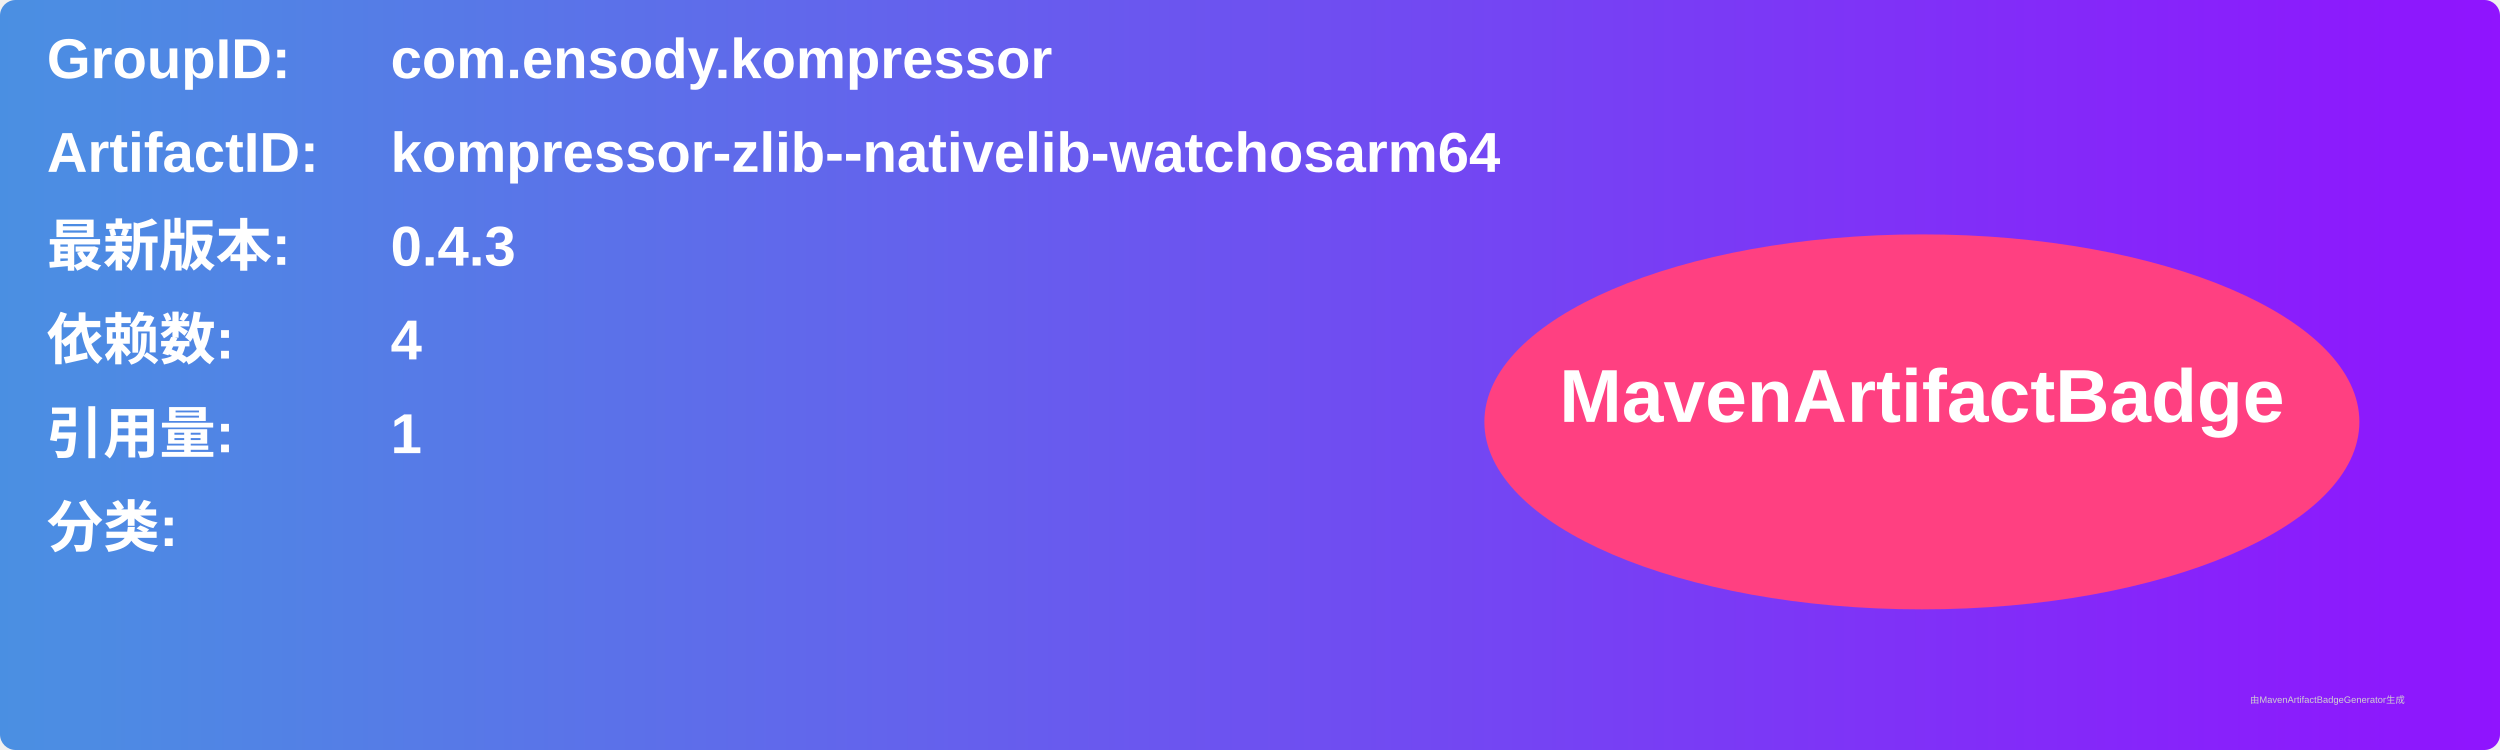
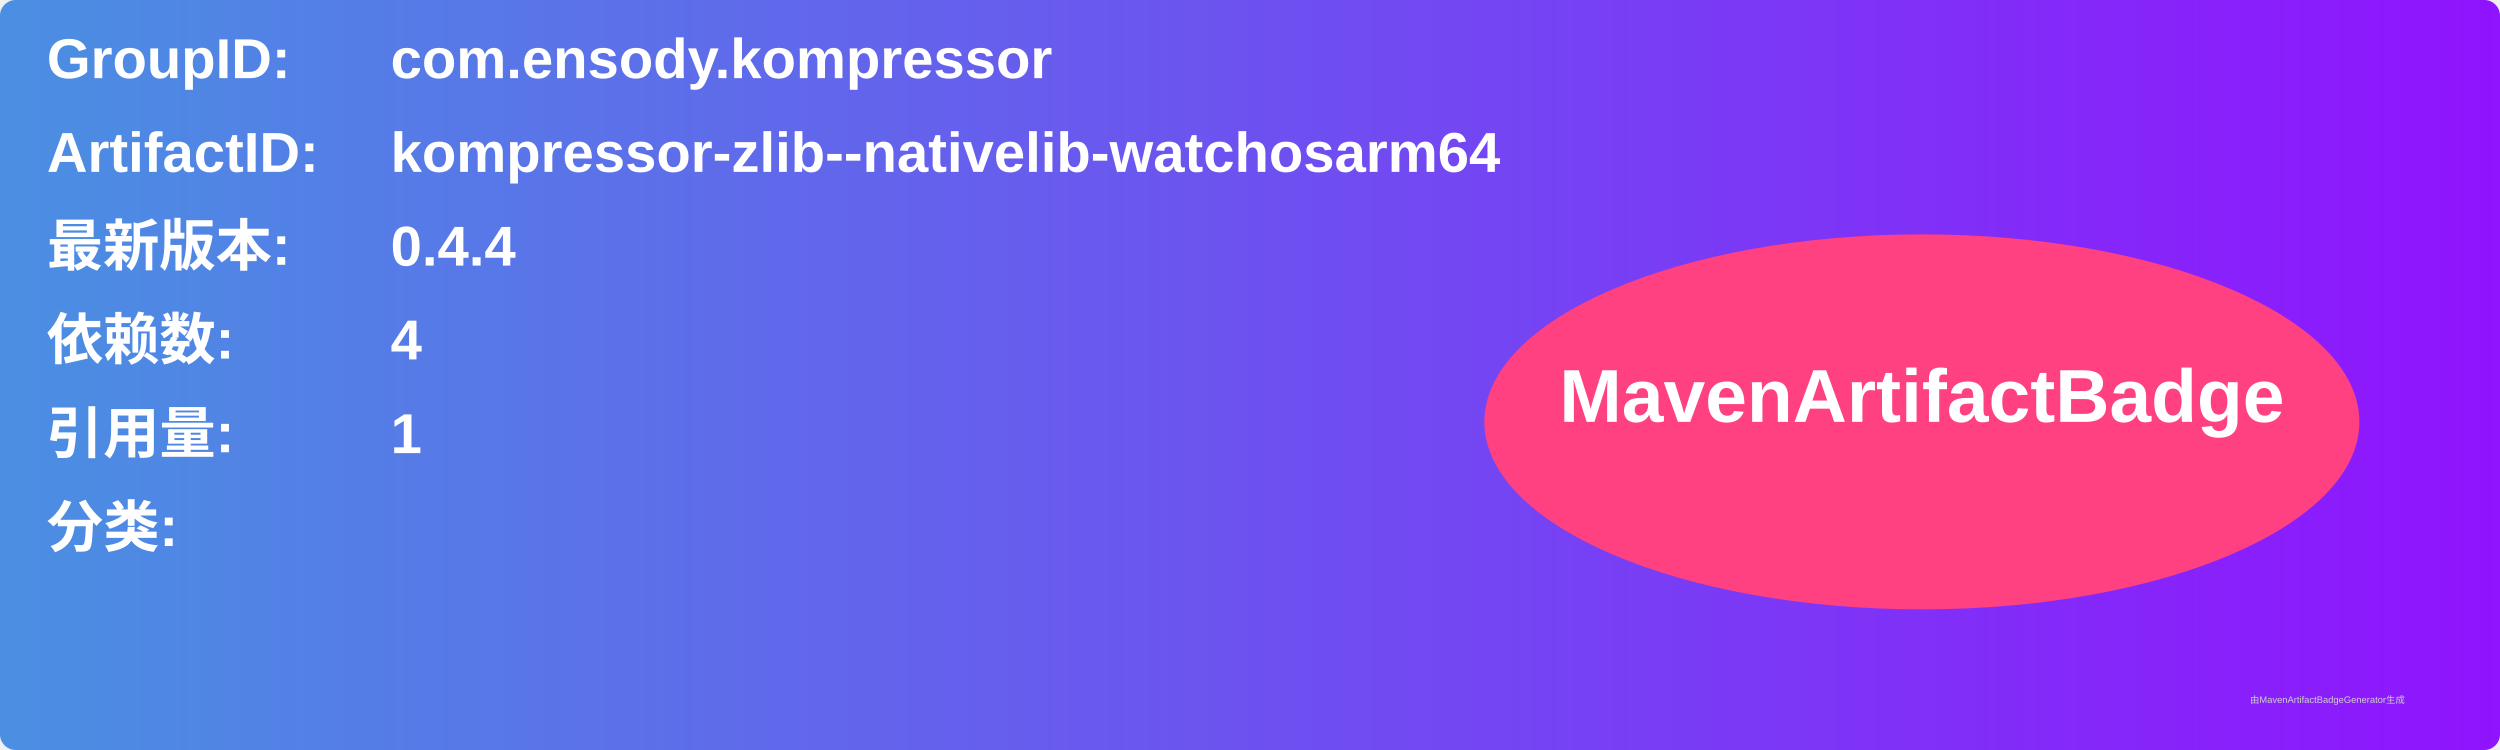
<svg xmlns="http://www.w3.org/2000/svg" width="800" height="240" viewBox="0 0 800 240">
  <linearGradient id="grad" x1="0%" y1="0%" x2="100%" y2="0%">
    <stop offset="0%" stop-color="#4a90e2" />
    <stop offset="100%" stop-color="#9013fe" />
  </linearGradient>
  <rect width="100%" height="100%" rx="5" ry="5" fill="url(#grad)" />
  <g transform="translate(15, 15)">
    <text x="0" y="10" font-family="Arial" font-size="18" fill="white" font-weight="bold" width="260">GroupID:</text>
    <text x="110" y="10" font-family="Arial" font-size="18" fill="white" font-weight="bold" width="460">com.ensody.kompressor</text>
    <text x="0" y="40" font-family="Arial" font-size="18" fill="white" font-weight="bold" width="260">ArtifactID:</text>
    <text x="110" y="40" font-family="Arial" font-size="18" fill="white" font-weight="bold" width="460">kompressor-zlib--nativelib-watchosarm64</text>
    <text x="0" y="70" font-family="Arial" font-size="18" fill="white" font-weight="bold">最新版本:</text>
    <text x="110" y="70" font-family="Arial" font-size="18" fill="white" font-weight="bold">
-       <tspan font-weight="bold">0.4.3</tspan>
+       <tspan font-weight="bold">0.4.4</tspan>
    </text>
    <text x="0" y="100" font-family="Arial" font-size="18" fill="white" font-weight="bold">依赖数: </text>
    <text x="110" y="100" font-family="Arial" font-size="18" fill="white">
      <tspan font-weight="bold">4</tspan>
    </text>
    <text x="0" y="130" font-family="Arial" font-size="18" fill="white" font-weight="bold">引用量: </text>
    <text x="110" y="130" font-family="Arial" font-size="18" fill="white">
      <tspan font-weight="bold">1</tspan>
    </text>
    <text x="0" y="160" font-family="Arial" font-size="18" fill="white" font-weight="bold">分类:</text>
    <text x="10" y="190" font-family="Arial" font-size="10" fill="white">
      <tspan font-weight="bold" />
    </text>
    <ellipse cx="600" cy="120" rx="140" ry="60" fill="#ff4081" />
    <text x="600" y="120" text-anchor="middle" font-family="Arial" font-size="24" fill="white" font-weight="bold">MavenArtifactBadge</text>
  </g>
  <text x="720" y="225" font-family="Arial" font-size="3" fill="#d0d0d0">由MavenArtifactBadgeGenerator生成</text>
</svg>
